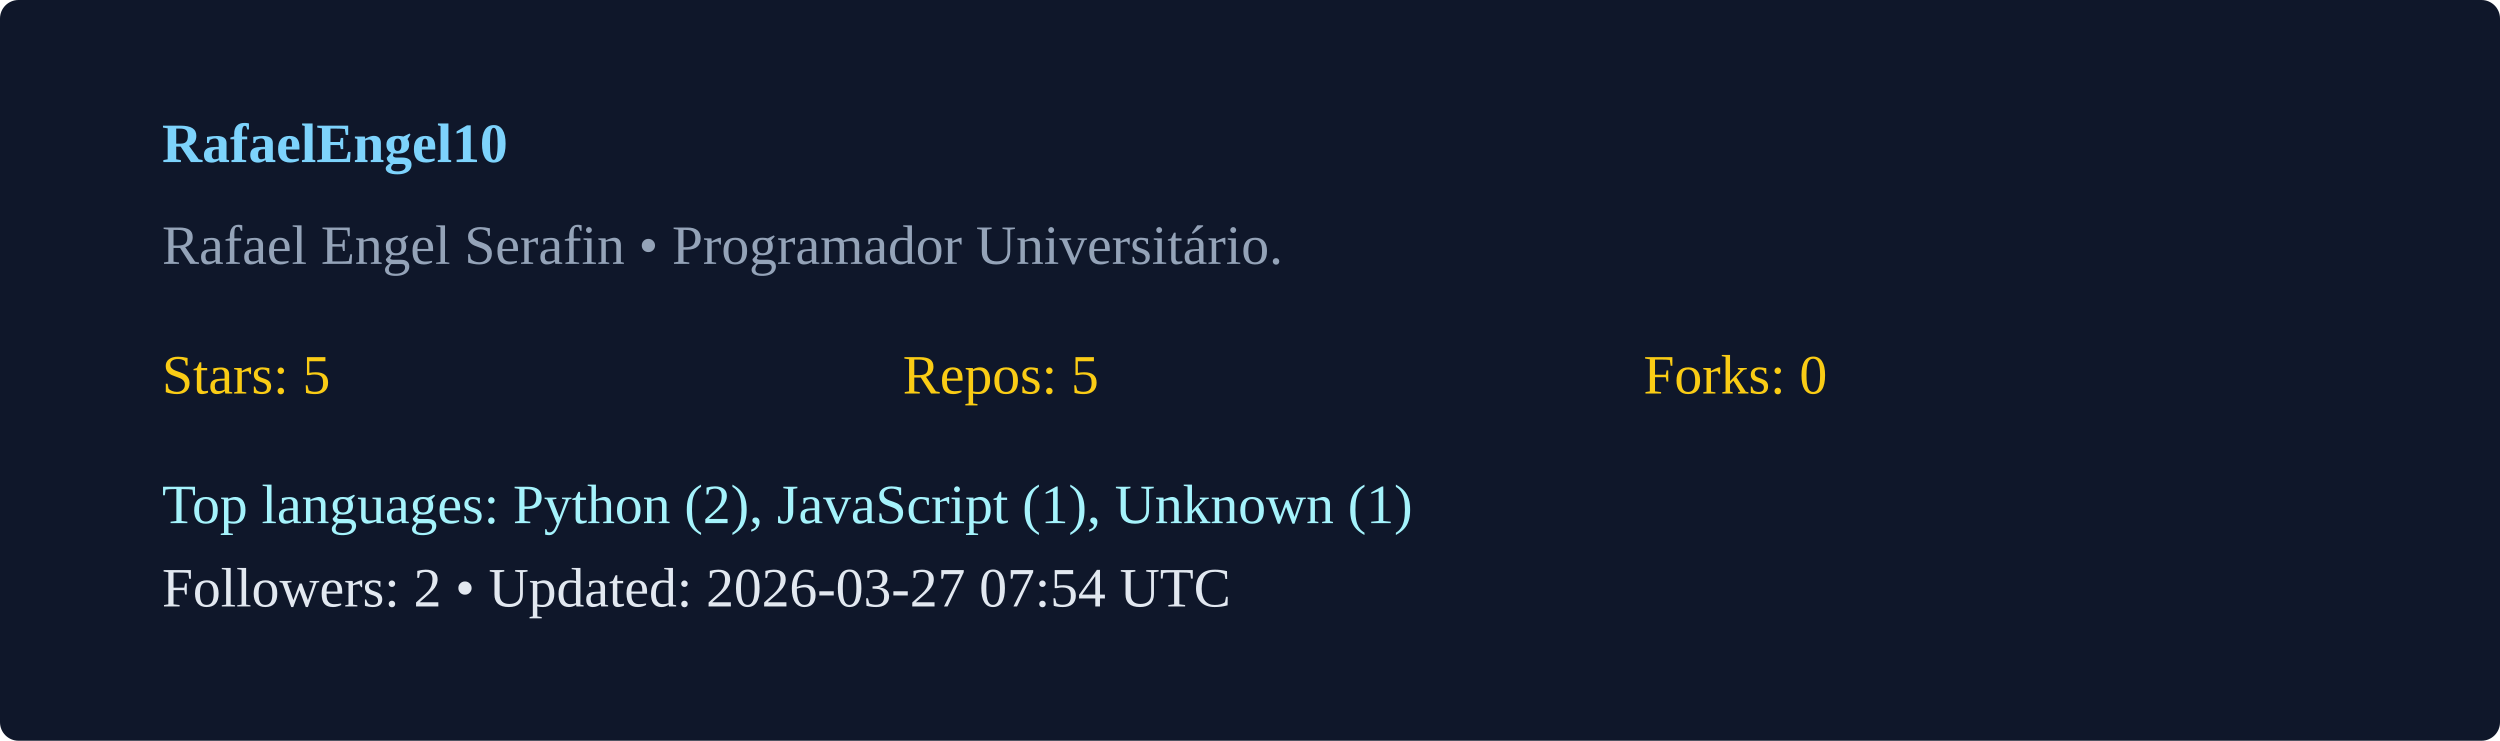
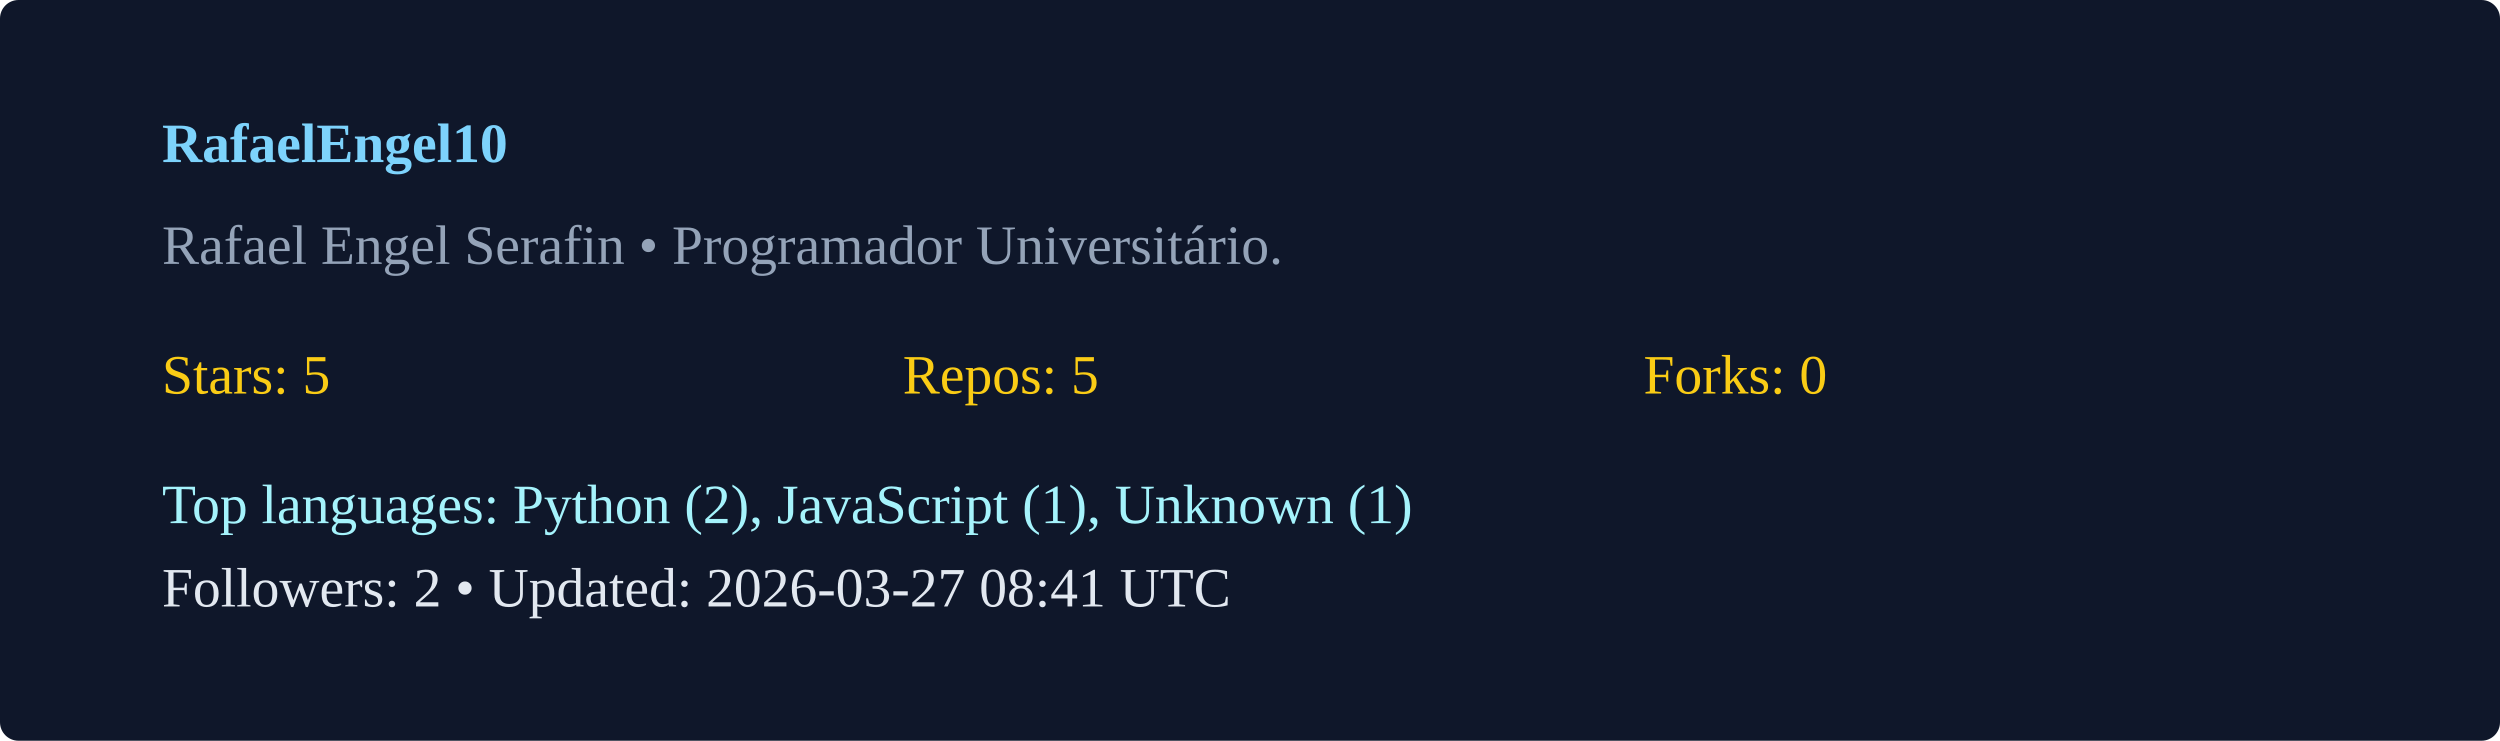
<svg xmlns="http://www.w3.org/2000/svg" width="540" height="160" viewBox="0 0 540 160">
  <rect width="100%" height="100%" rx="4" fill="#0f172a" />
  <g transform="translate(35,35)">
    <text x="0" y="0" fill="#7dd3fc" font-weight="600">RafaelEngel10</text>
    <text x="0" y="22" fill="#94a3b8">Rafael Engel Serafin  • Programador Universitário. </text>
    <g transform="translate(0,50)">
      <text x="0" y="0" fill="#facc15">Stars: 5</text>
      <text x="160" y="0" fill="#facc15">Repos: 5</text>
      <text x="320" y="0" fill="#facc15">Forks: 0</text>
      <text x="0" y="28" fill="#a5f3fc">Top languages: Python (2), JavaScript (1), Unknown (1)</text>
-       <text x="0" y="46" fill="#e2e8f0">Followers: 2 • Updated: 2026-03-27 07:54 UTC</text>
+       <text x="0" y="46" fill="#e2e8f0">Followers: 2 • Updated: 2026-03-27 08:41 UTC</text>
    </g>
  </g>
</svg>
